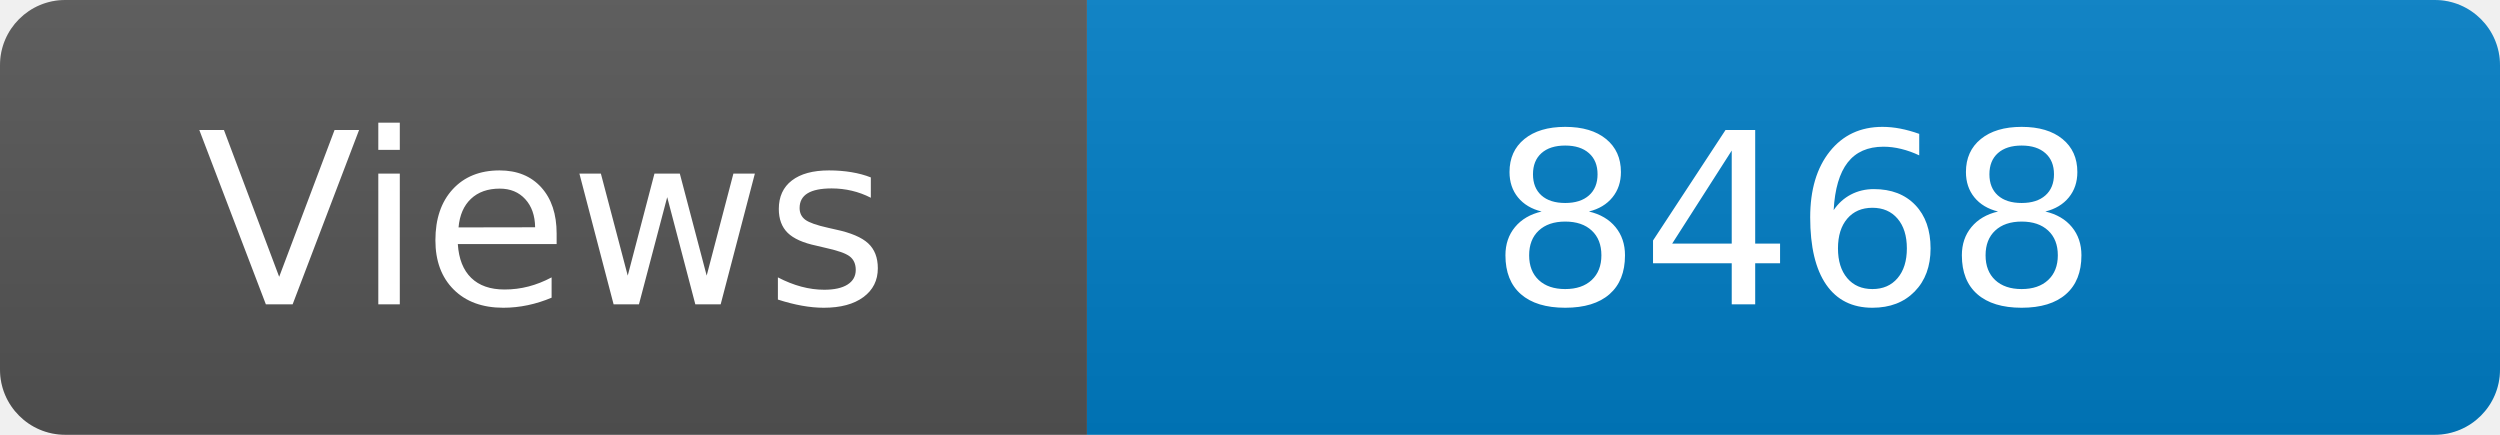
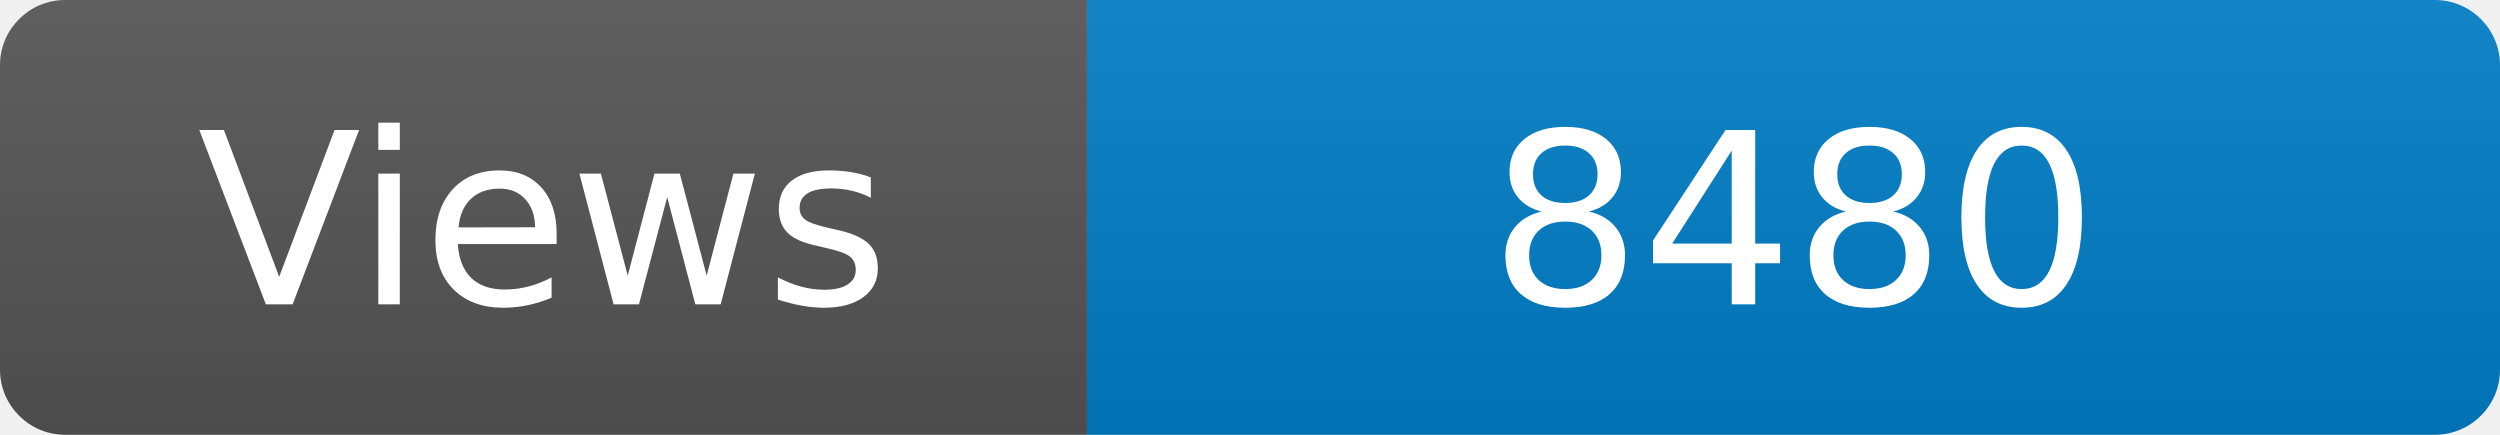
<svg xmlns="http://www.w3.org/2000/svg" width="115" height="20" role="img" aria-label="Maintained?: yes">
  <linearGradient id="s" x2="0" y2="100%">
    <stop offset="0" stop-color="#bbb" stop-opacity=".1" />
    <stop offset="1" stop-opacity=".1" />
  </linearGradient>
  <clipPath id="r">
    <rect width="115" height="20" rx="3" fill="#fff" />
  </clipPath>
  <g clip-path="url(#r)">
    <rect width="50" height="20" fill="#555" />
    <rect x="50" width="160" height="20" fill="#007ec6" />
    <rect width="115" height="20" fill="url(#s)" />
  </g>
  <g fill="#fff" text-anchor="middle" font-family="Verdana,Geneva,DejaVu Sans,sans-serif" font-size="110">
    <text x="250" y="140" transform="scale(.1)" fill="#fff">Views</text>
-     <text x="825" y="140" transform="scale(.1)" fill="#fff">8468</text>
+     <text x="825" y="140" transform="scale(.1)" fill="#fff">8480</text>
  </g>
</svg>
